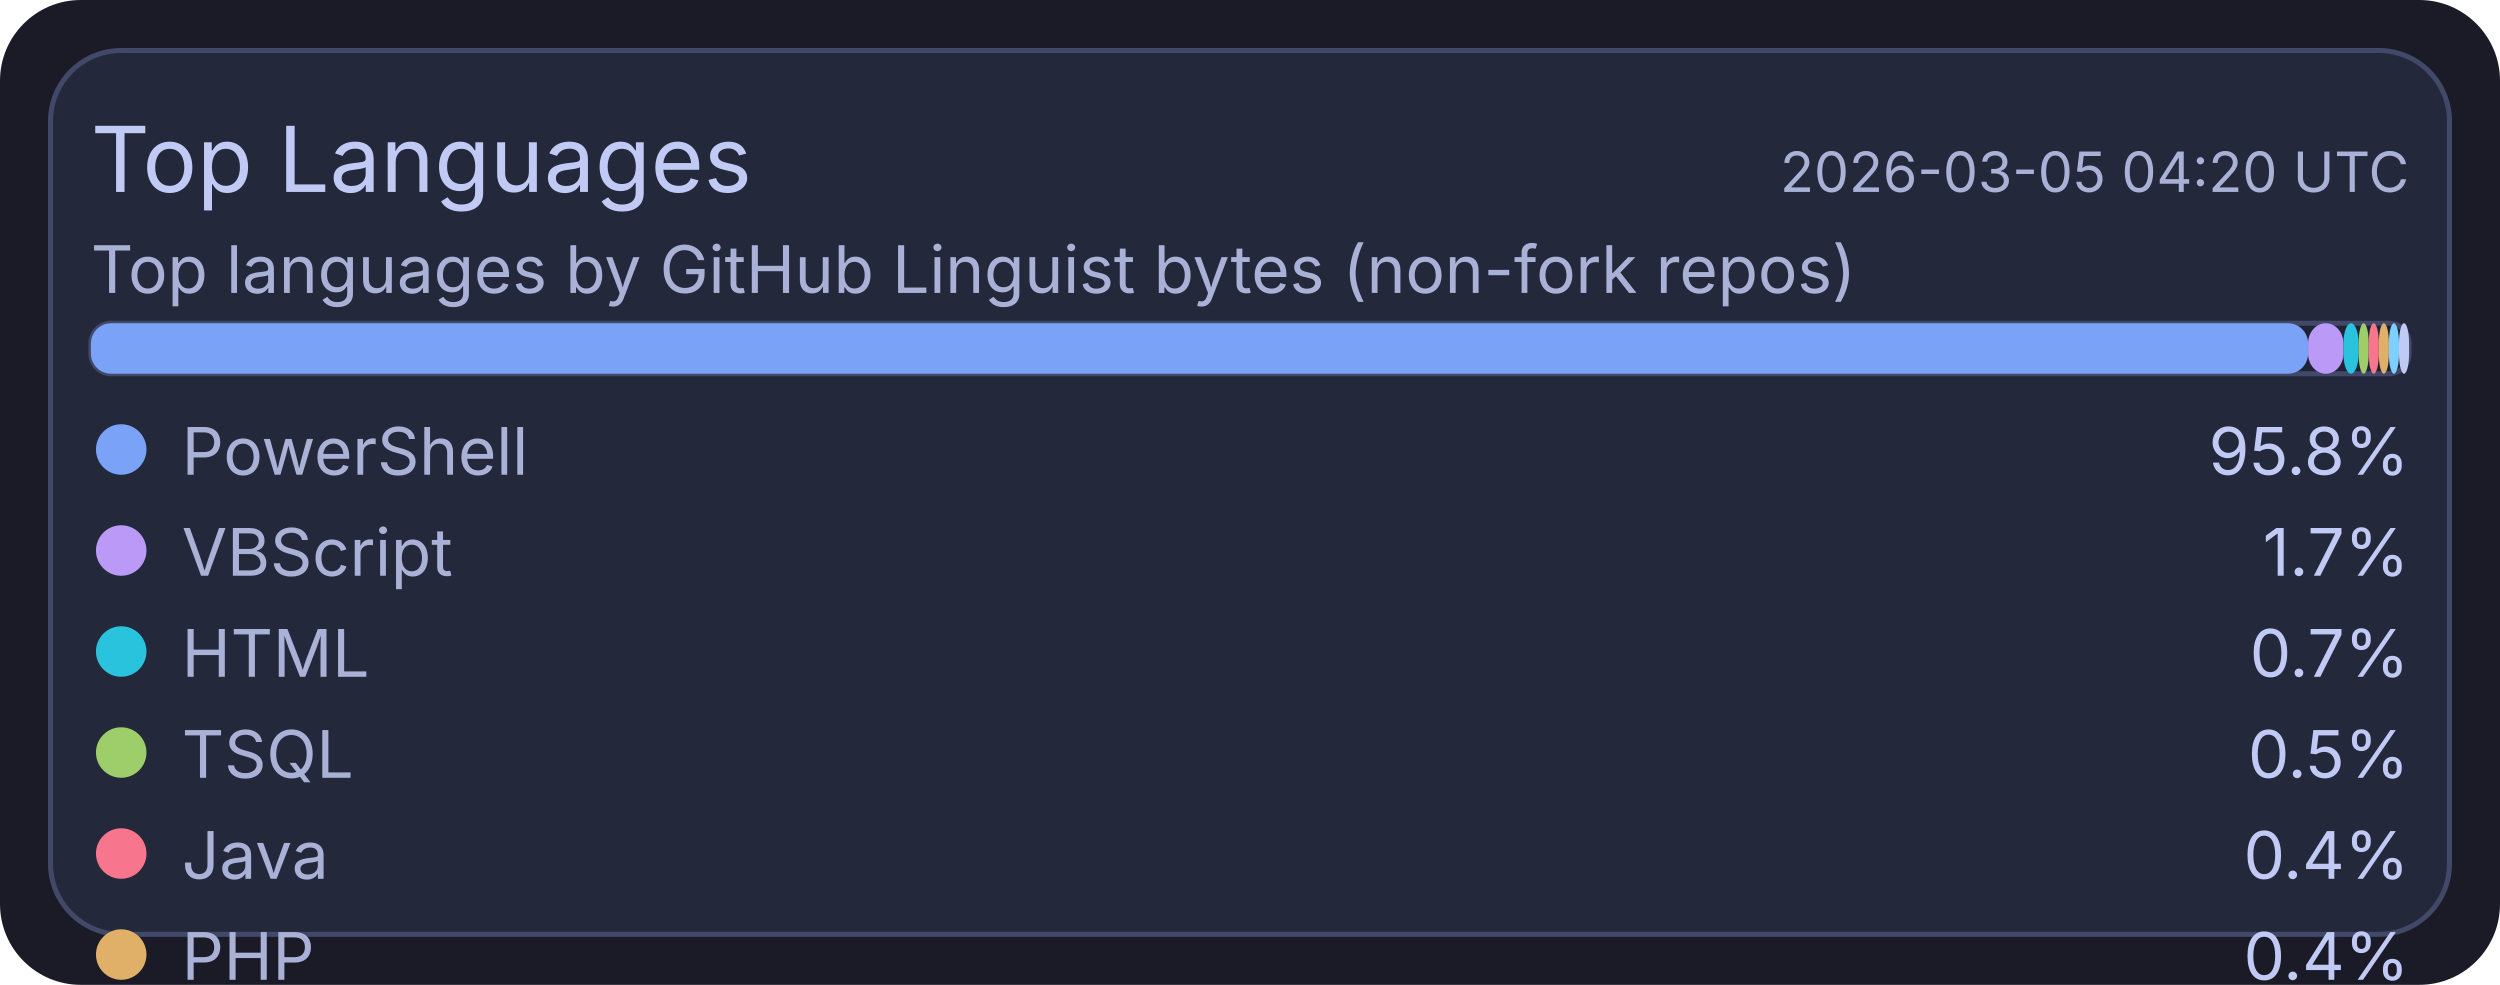
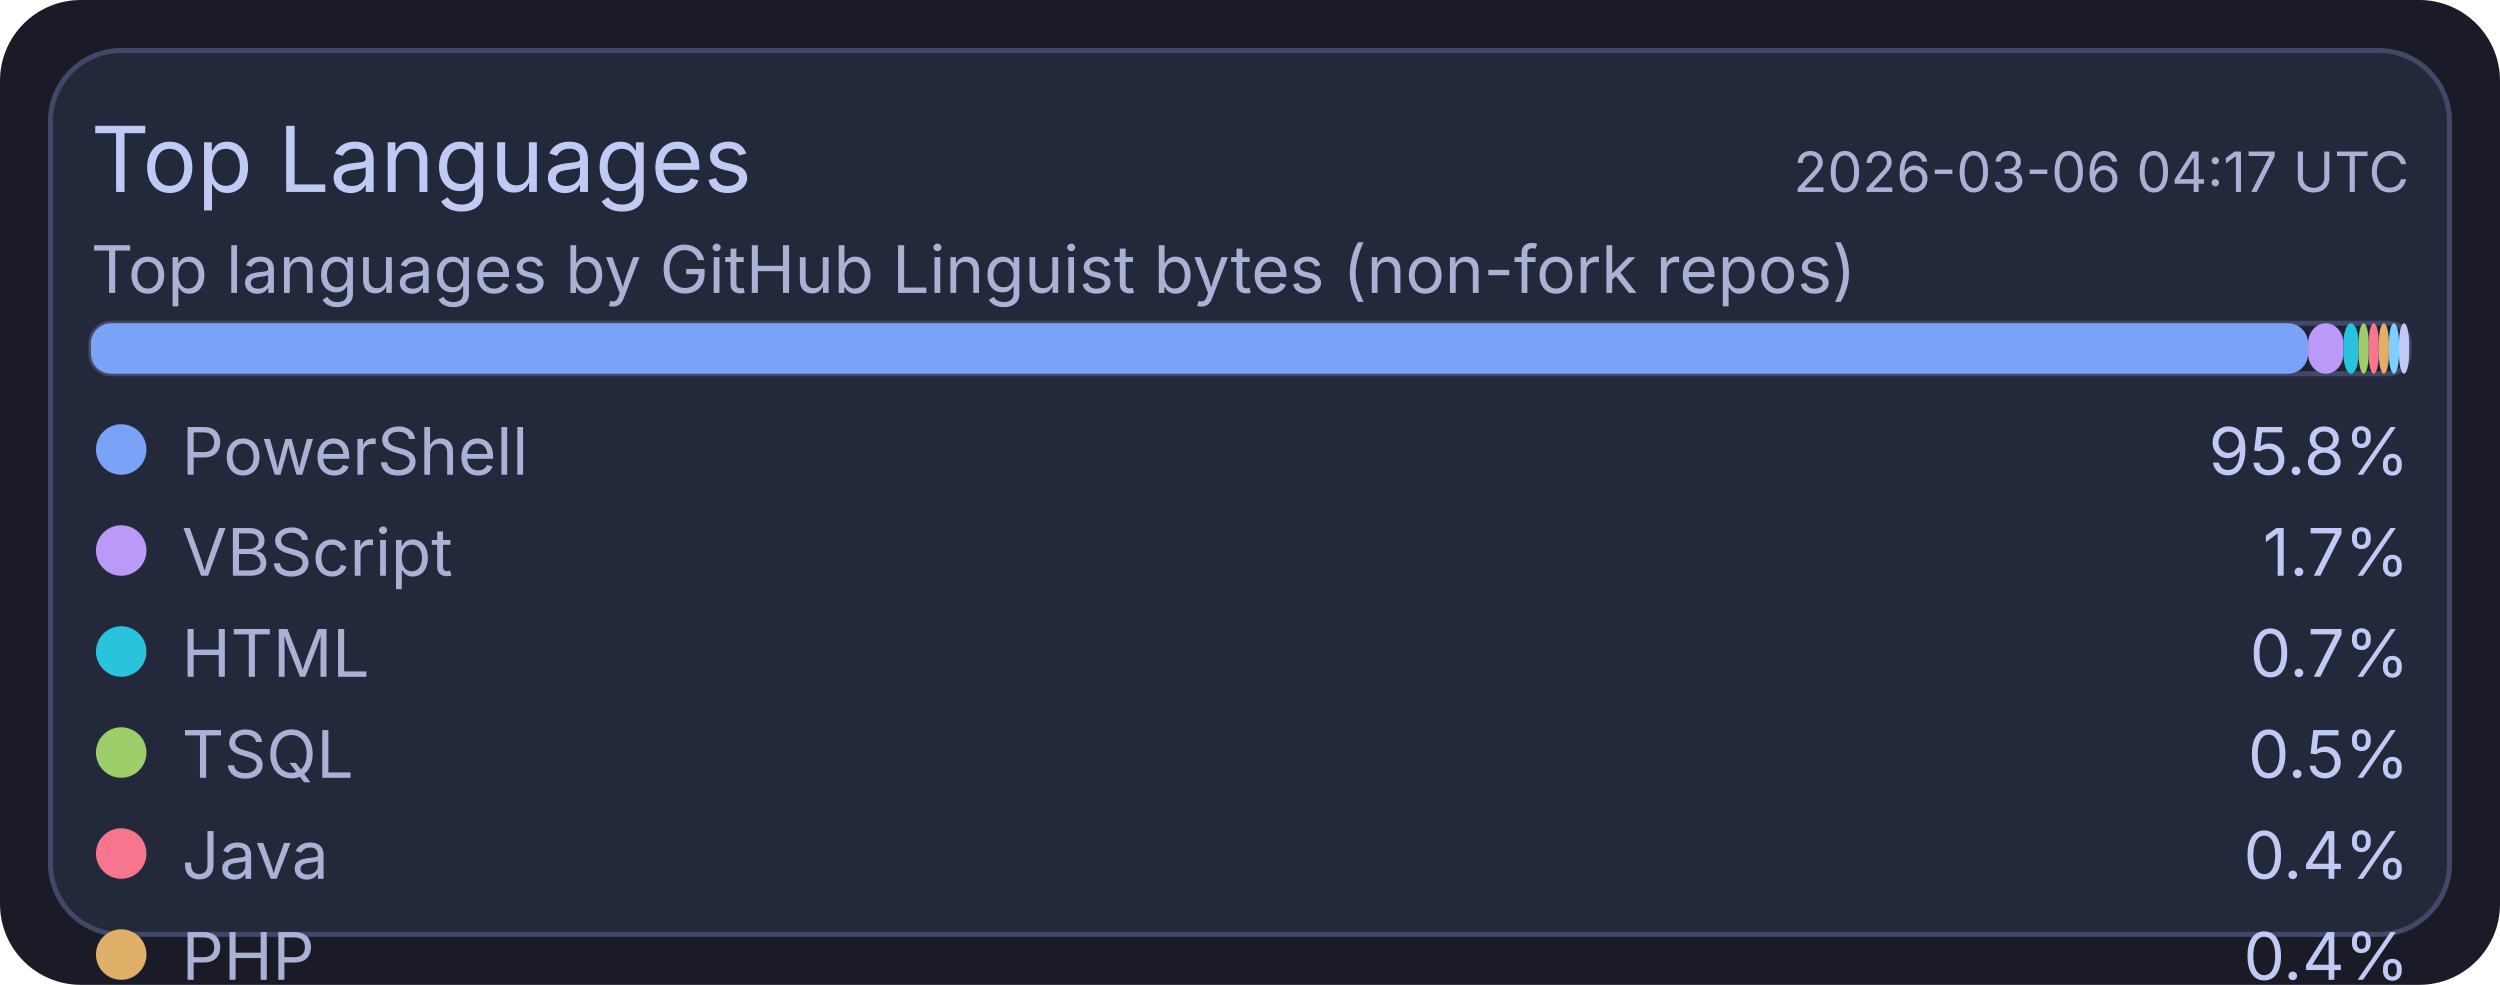
<svg xmlns="http://www.w3.org/2000/svg" width="495" height="195" viewBox="0 0 495 195">
  <rect x="0" y="0" width="495" height="195" rx="16" fill="#1a1b26" />
  <rect x="10" y="10" width="475" height="175" rx="14" fill="#24283b" stroke="#414868" stroke-width="1" />
  <text x="18" y="38" fill="#c0caf5" font-size="18" font-family="ui-sans-serif, system-ui, -apple-system, Segoe UI">Top Languages</text>
-   <text x="477" y="38" text-anchor="end" fill="#a9b1d6" font-size="11" font-family="ui-sans-serif, system-ui, -apple-system, Segoe UI">2026-03-05 04:20 UTC</text>
+   <text x="477" y="38" text-anchor="end" fill="#a9b1d6" font-size="11" font-family="ui-sans-serif, system-ui, -apple-system, Segoe UI">2026-03-06 04:17 UTC</text>
  <text x="18" y="58" fill="#a9b1d6" font-size="13" font-family="ui-sans-serif, system-ui, -apple-system, Segoe UI">Top languages by GitHub Linguist bytes (non-fork repos)</text>
  <rect x="18" y="64" width="459" height="10" rx="4" fill="#1f2335" stroke="#414868" stroke-width="1" />
  <rect x="18" y="64" width="439" height="10" rx="4" fill="#7aa2f7" />
  <rect x="457" y="64" width="7" height="10" rx="4" fill="#bb9af7" />
  <rect x="464" y="64" width="3" height="10" rx="4" fill="#2ac3de" />
  <rect x="467" y="64" width="2" height="10" rx="4" fill="#9ece6a" />
  <rect x="469" y="64" width="2" height="10" rx="4" fill="#f7768e" />
  <rect x="471" y="64" width="2" height="10" rx="4" fill="#e0af68" />
  <rect x="473" y="64" width="2" height="10" rx="4" fill="#7dcfff" />
  <rect x="475" y="64" width="2" height="10" rx="4" fill="#c0caf5" />
  <circle cx="24" cy="89" r="5" fill="#7aa2f7" />
  <text x="36" y="94" fill="#a9b1d6" font-size="13" font-family="ui-sans-serif, system-ui, -apple-system, Segoe UI">PowerShell</text>
  <text x="477" y="94" text-anchor="end" fill="#c0caf5" font-size="13" font-family="ui-sans-serif, system-ui, -apple-system, Segoe UI">95.8%</text>
  <circle cx="24" cy="109" r="5" fill="#bb9af7" />
  <text x="36" y="114" fill="#a9b1d6" font-size="13" font-family="ui-sans-serif, system-ui, -apple-system, Segoe UI">VBScript</text>
  <text x="477" y="114" text-anchor="end" fill="#c0caf5" font-size="13" font-family="ui-sans-serif, system-ui, -apple-system, Segoe UI">1.7%</text>
  <circle cx="24" cy="129" r="5" fill="#2ac3de" />
  <text x="36" y="134" fill="#a9b1d6" font-size="13" font-family="ui-sans-serif, system-ui, -apple-system, Segoe UI">HTML</text>
  <text x="477" y="134" text-anchor="end" fill="#c0caf5" font-size="13" font-family="ui-sans-serif, system-ui, -apple-system, Segoe UI">0.7%</text>
  <circle cx="24" cy="149" r="5" fill="#9ece6a" />
  <text x="36" y="154" fill="#a9b1d6" font-size="13" font-family="ui-sans-serif, system-ui, -apple-system, Segoe UI">TSQL</text>
  <text x="477" y="154" text-anchor="end" fill="#c0caf5" font-size="13" font-family="ui-sans-serif, system-ui, -apple-system, Segoe UI">0.5%</text>
  <circle cx="24" cy="169" r="5" fill="#f7768e" />
  <text x="36" y="174" fill="#a9b1d6" font-size="13" font-family="ui-sans-serif, system-ui, -apple-system, Segoe UI">Java</text>
  <text x="477" y="174" text-anchor="end" fill="#c0caf5" font-size="13" font-family="ui-sans-serif, system-ui, -apple-system, Segoe UI">0.4%</text>
  <circle cx="24" cy="189" r="5" fill="#e0af68" />
  <text x="36" y="194" fill="#a9b1d6" font-size="13" font-family="ui-sans-serif, system-ui, -apple-system, Segoe UI">PHP</text>
  <text x="477" y="194" text-anchor="end" fill="#c0caf5" font-size="13" font-family="ui-sans-serif, system-ui, -apple-system, Segoe UI">0.4%</text>
  <circle cx="24" cy="209" r="5" fill="#7dcfff" />
  <text x="36" y="214" fill="#a9b1d6" font-size="13" font-family="ui-sans-serif, system-ui, -apple-system, Segoe UI">C#</text>
  <text x="477" y="214" text-anchor="end" fill="#c0caf5" font-size="13" font-family="ui-sans-serif, system-ui, -apple-system, Segoe UI">0.3%</text>
  <circle cx="24" cy="229" r="5" fill="#c0caf5" />
  <text x="36" y="234" fill="#a9b1d6" font-size="13" font-family="ui-sans-serif, system-ui, -apple-system, Segoe UI">Python</text>
  <text x="477" y="234" text-anchor="end" fill="#c0caf5" font-size="13" font-family="ui-sans-serif, system-ui, -apple-system, Segoe UI">0.2%</text>
</svg>
